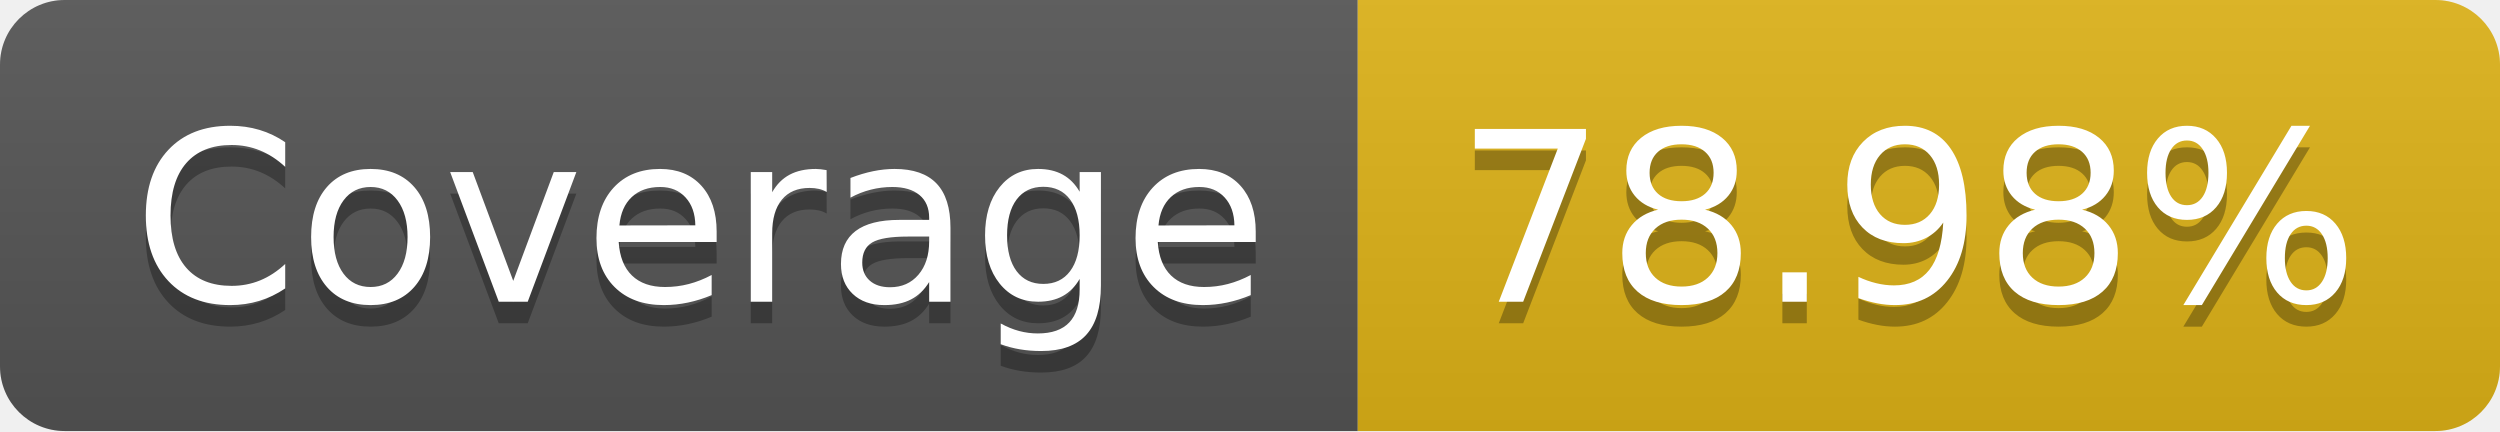
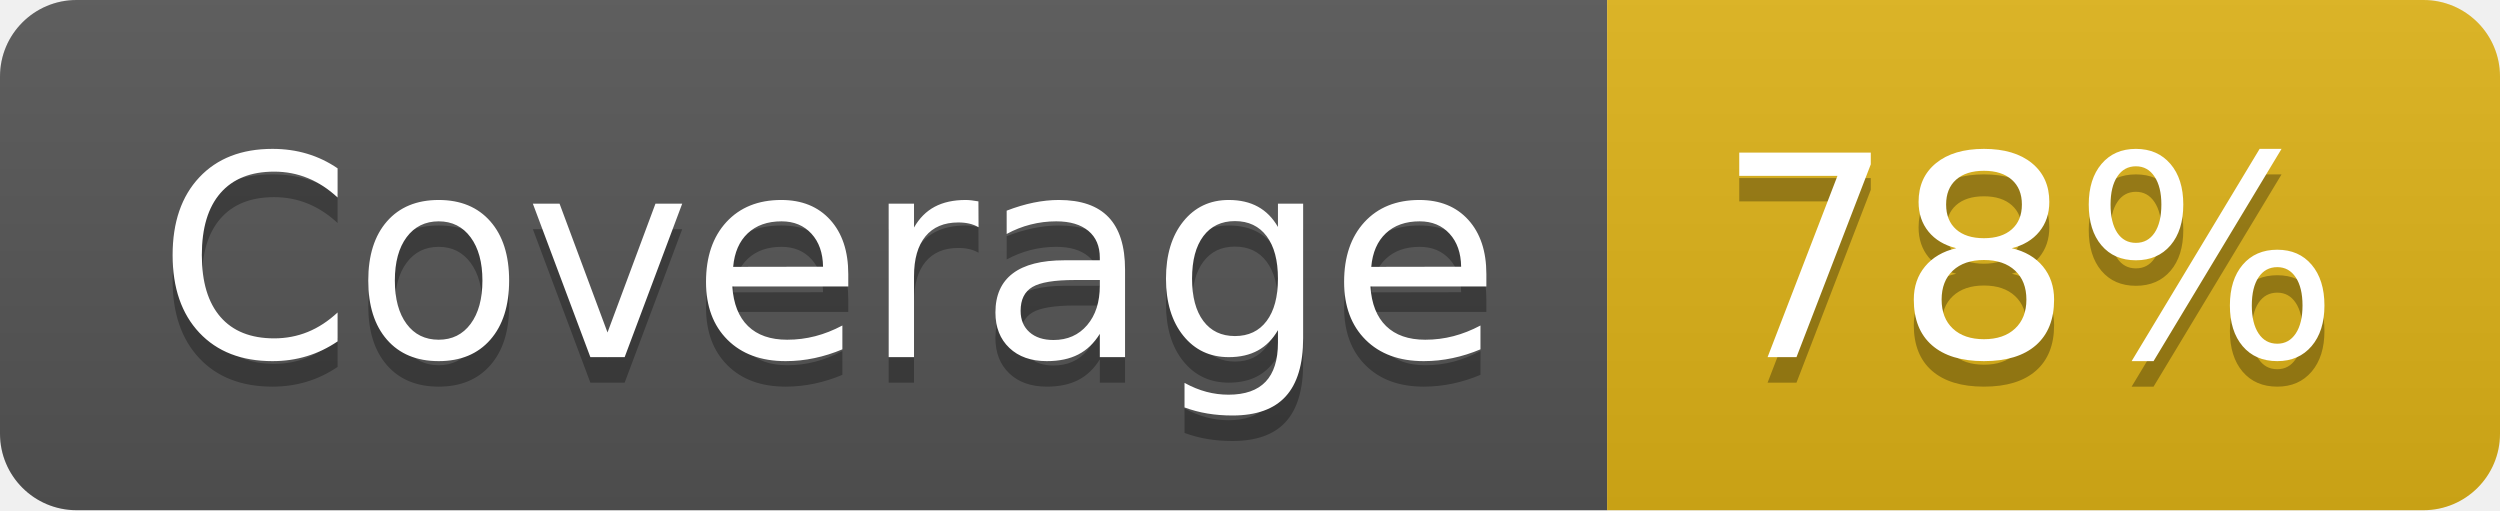
- <svg xmlns="http://www.w3.org/2000/svg" width="116" height="20" role="img" aria-label="Coverage: 78.98%">
+ <svg xmlns="http://www.w3.org/2000/svg" width="98" height="20" role="img" aria-label="Coverage: 78%">
  <linearGradient id="s" x2="0" y2="100%">
    <stop offset="0" stop-color="#bbb" stop-opacity=".1" />
    <stop offset="1" stop-opacity=".1" />
  </linearGradient>
  <clipPath id="r">
-     <rect width="116" height="20" rx="3" fill="#fff" />
+     <rect width="98" height="20" rx="3" fill="#fff" />
  </clipPath>
  <g clip-path="url(#r)">
    <rect width="63" height="20" fill="#555" />
-     <rect x="63" width="53" height="20" fill="#dfb317" />
-     <rect width="116" height="20" fill="url(#s)" />
+     <rect x="63" width="35" height="20" fill="#dfb317" />
+     <rect width="98" height="20" fill="url(#s)" />
  </g>
  <g fill="#fff" text-anchor="middle" font-family="Verdana,Geneva,DejaVu Sans,sans-serif" text-rendering="geometricPrecision" font-size="110">
    <text aria-hidden="true" x="325" y="150" fill="#010101" fill-opacity=".3" transform="scale(.1)" textLength="530">Coverage</text>
    <text x="325" y="140" transform="scale(.1)" fill="#fff" textLength="530">Coverage</text>
-     <text aria-hidden="true" x="885" y="150" fill="#010101" fill-opacity=".3" transform="scale(.1)" textLength="430">78.98%</text>
-     <text x="885" y="140" transform="scale(.1)" fill="#fff" textLength="430">78.98%</text>
+     <text aria-hidden="true" x="795" y="150" fill="#010101" fill-opacity=".3" transform="scale(.1)" textLength="250">78%</text>
+     <text x="795" y="140" transform="scale(.1)" fill="#fff" textLength="250">78%</text>
  </g>
</svg>
